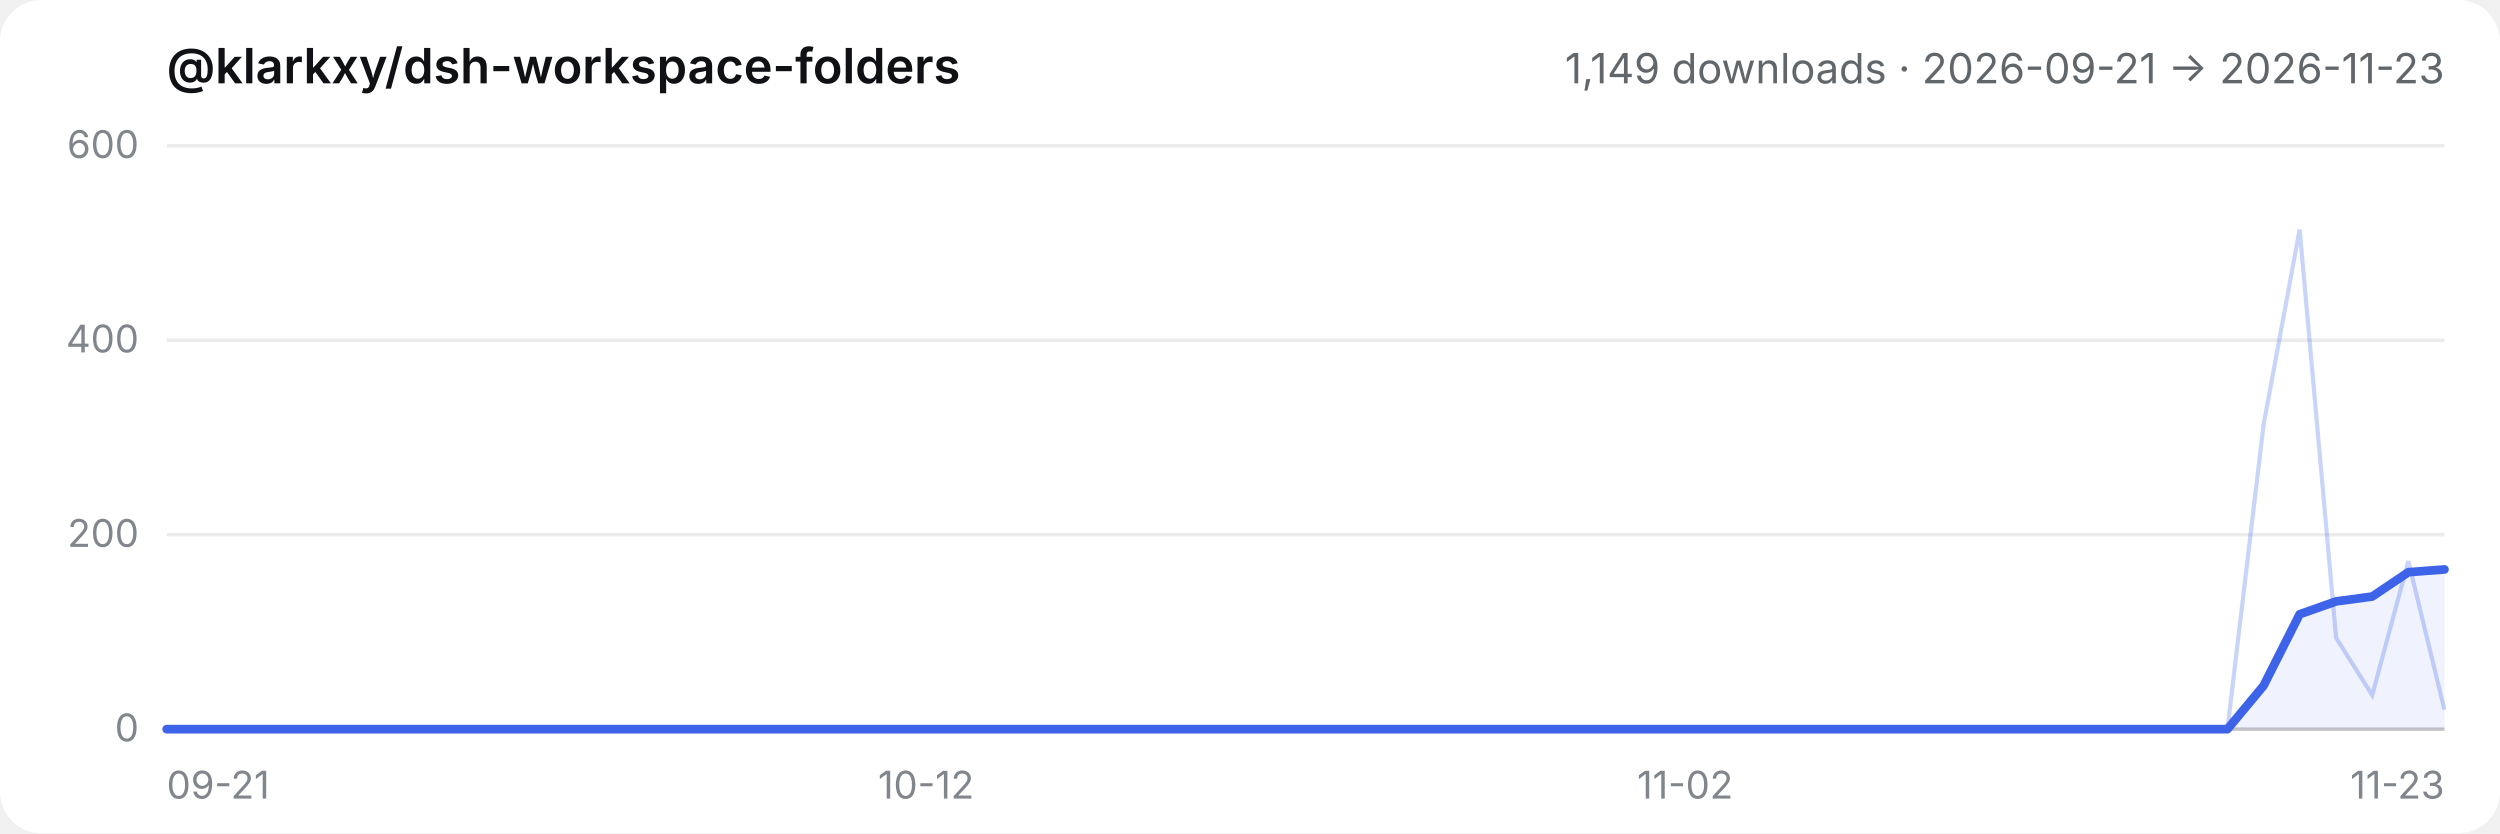
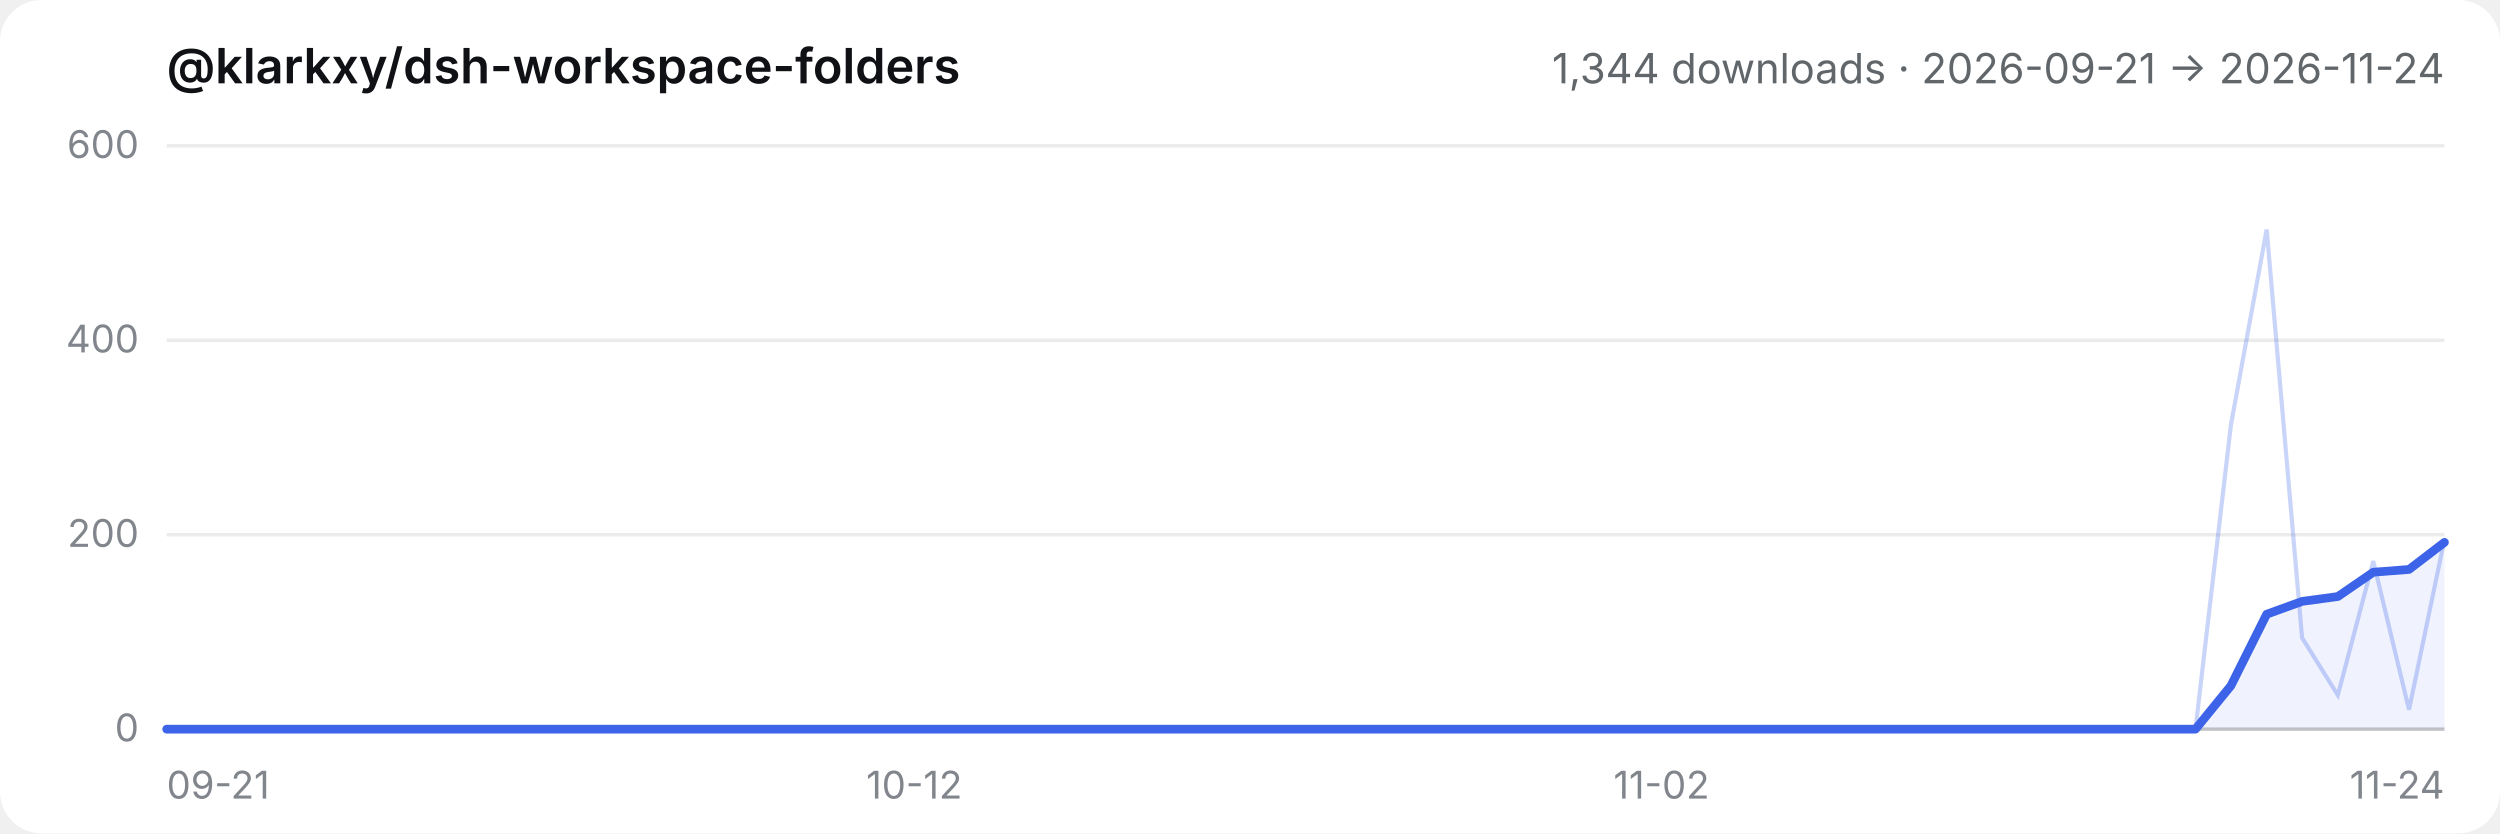
- <svg xmlns="http://www.w3.org/2000/svg" viewBox="0 0 720 240" role="img" aria-label="@klarkxy/dsh-workspace-folders — 1,149 downloads · 2026-09-21 → 2026-11-23">
+ <svg xmlns="http://www.w3.org/2000/svg" viewBox="0 0 720 240" role="img" aria-label="@klarkxy/dsh-workspace-folders — 1,344 downloads · 2026-09-21 → 2026-11-24">
  <style>
  .bg { fill: #ffffff; }
  .title { fill: #0f1115; font: 600 14px -apple-system, BlinkMacSystemFont, 'Segoe UI', 'PingFang SC', 'Hiragino Sans GB', 'Microsoft YaHei', sans-serif; }
  .sub { fill: #61666b; font: 12px -apple-system, BlinkMacSystemFont, 'Segoe UI', 'PingFang SC', 'Hiragino Sans GB', 'Microsoft YaHei', sans-serif; }
  .tick { fill: #81858c; font: 11px -apple-system, BlinkMacSystemFont, 'Segoe UI', 'PingFang SC', 'Hiragino Sans GB', 'Microsoft YaHei', sans-serif; }
  .grid { stroke: #00000014; stroke-width: 1; }
  .axis { stroke: #00000029; stroke-width: 1; }
  .daily { stroke: #3c63e8; stroke-width: 1.2; fill: none; opacity: 0.28; }
  .smooth { stroke: #3c63e8; stroke-width: 2.5; fill: none; stroke-linejoin: round; stroke-linecap: round; }
  .area { fill: #3c63e8; opacity: 0.08; }
  @media (prefers-color-scheme: dark) {
    .bg { fill: #151517; }
    .title { fill: #f9fafb; }
    .sub { fill: #cfd3d6; }
    .tick { fill: #adb2b8; }
    .grid { stroke: #ffffff1a; }
    .axis { stroke: #ffffff2e; }
  }
</style>
  <rect class="bg" width="720" height="240" rx="12" />
  <text x="48" y="24" class="title">@klarkxy/dsh-workspace-folders</text>
-   <text x="704" y="24" text-anchor="end" class="sub">1,149 downloads · 2026-09-21 → 2026-11-23</text>
+   <text x="704" y="24" text-anchor="end" class="sub">1,344 downloads · 2026-09-21 → 2026-11-24</text>
  <line x1="48" y1="210" x2="704" y2="210" class="axis" />
  <line x1="48" y1="210.0" x2="704" y2="210.0" class="grid" />
  <text x="40" y="213.5" text-anchor="end" class="tick">0</text>
  <line x1="48" y1="154.0" x2="704" y2="154.0" class="grid" />
  <text x="40" y="157.5" text-anchor="end" class="tick">200</text>
  <line x1="48" y1="98.0" x2="704" y2="98.0" class="grid" />
  <text x="40" y="101.5" text-anchor="end" class="tick">400</text>
  <line x1="48" y1="42.0" x2="704" y2="42.0" class="grid" />
  <text x="40" y="45.5" text-anchor="end" class="tick">600</text>
  <text x="48.0" y="230" text-anchor="start" class="tick">09-21</text>
-   <text x="266.7" y="230" text-anchor="middle" class="tick">10-12</text>
-   <text x="485.3" y="230" text-anchor="middle" class="tick">11-02</text>
-   <text x="704.0" y="230" text-anchor="end" class="tick">11-23</text>
-   <path d="M48.0,210.0 L48.0,210.0 L58.4,210.0 L68.8,210.0 L79.2,210.0 L89.7,210.0 L100.1,210.0 L110.5,210.0 L120.9,210.0 L131.3,210.0 L141.7,210.0 L152.1,210.0 L162.5,210.0 L173.0,210.0 L183.4,210.0 L193.8,210.0 L204.2,210.0 L214.6,210.0 L225.0,210.0 L235.4,210.0 L245.8,210.0 L256.3,210.0 L266.7,210.0 L277.1,210.0 L287.5,210.0 L297.9,210.0 L308.3,210.0 L318.7,210.0 L329.1,210.0 L339.6,210.0 L350.0,210.0 L360.4,210.0 L370.8,210.0 L381.2,210.0 L391.6,210.0 L402.0,210.0 L412.4,210.0 L422.9,210.0 L433.3,210.0 L443.7,210.0 L454.1,210.0 L464.5,210.0 L474.9,210.0 L485.3,210.0 L495.7,210.0 L506.2,210.0 L516.6,210.0 L527.0,210.0 L537.4,210.0 L547.8,210.0 L558.2,210.0 L568.6,210.0 L579.0,210.0 L589.5,210.0 L599.9,210.0 L610.3,210.0 L620.7,210.0 L631.1,210.0 L641.5,210.0 L651.9,197.5 L662.3,176.9 L672.8,173.2 L683.2,171.8 L693.6,164.8 L704.0,164.0 L704.0,210.0 Z" class="area" />
-   <polyline points="48.0,210.0 58.4,210.0 68.8,210.0 79.2,210.0 89.7,210.0 100.1,210.0 110.5,210.0 120.9,210.0 131.3,210.0 141.7,210.0 152.1,210.0 162.5,210.0 173.0,210.0 183.4,210.0 193.8,210.0 204.2,210.0 214.6,210.0 225.0,210.0 235.4,210.0 245.8,210.0 256.3,210.0 266.7,210.0 277.1,210.0 287.5,210.0 297.9,210.0 308.3,210.0 318.7,210.0 329.1,210.0 339.6,210.0 350.0,210.0 360.4,210.0 370.8,210.0 381.2,210.0 391.6,210.0 402.0,210.0 412.4,210.0 422.9,210.0 433.3,210.0 443.7,210.0 454.1,210.0 464.5,210.0 474.9,210.0 485.3,210.0 495.7,210.0 506.2,210.0 516.6,210.0 527.0,210.0 537.4,210.0 547.8,210.0 558.2,210.0 568.6,210.0 579.0,210.0 589.5,210.0 599.9,210.0 610.3,210.0 620.7,210.0 631.1,210.0 641.5,210.0 651.9,122.4 662.3,66.1 672.8,183.7 683.2,200.2 693.6,161.6 704.0,204.4" class="daily" />
-   <polyline points="48.0,210.0 58.4,210.0 68.8,210.0 79.2,210.0 89.7,210.0 100.1,210.0 110.5,210.0 120.9,210.0 131.3,210.0 141.7,210.0 152.1,210.0 162.5,210.0 173.0,210.0 183.4,210.0 193.8,210.0 204.2,210.0 214.6,210.0 225.0,210.0 235.4,210.0 245.8,210.0 256.3,210.0 266.7,210.0 277.1,210.0 287.5,210.0 297.9,210.0 308.3,210.0 318.7,210.0 329.1,210.0 339.6,210.0 350.0,210.0 360.4,210.0 370.8,210.0 381.2,210.0 391.6,210.0 402.0,210.0 412.4,210.0 422.9,210.0 433.3,210.0 443.7,210.0 454.1,210.0 464.5,210.0 474.9,210.0 485.3,210.0 495.7,210.0 506.2,210.0 516.6,210.0 527.0,210.0 537.4,210.0 547.8,210.0 558.2,210.0 568.6,210.0 579.0,210.0 589.5,210.0 599.9,210.0 610.3,210.0 620.7,210.0 631.1,210.0 641.5,210.0 651.9,197.5 662.3,176.9 672.8,173.2 683.2,171.8 693.6,164.8 704.0,164.0" class="smooth" />
+   <text x="263.3" y="230" text-anchor="middle" class="tick">10-12</text>
+   <text x="478.5" y="230" text-anchor="middle" class="tick">11-02</text>
+   <text x="704.0" y="230" text-anchor="end" class="tick">11-24</text>
+   <path d="M48.0,210.0 L48.0,210.0 L58.3,210.0 L68.5,210.0 L78.8,210.0 L89.0,210.0 L99.3,210.0 L109.5,210.0 L119.8,210.0 L130.0,210.0 L140.3,210.0 L150.5,210.0 L160.8,210.0 L171.0,210.0 L181.3,210.0 L191.5,210.0 L201.8,210.0 L212.0,210.0 L222.3,210.0 L232.5,210.0 L242.8,210.0 L253.0,210.0 L263.3,210.0 L273.5,210.0 L283.8,210.0 L294.0,210.0 L304.3,210.0 L314.5,210.0 L324.8,210.0 L335.0,210.0 L345.3,210.0 L355.5,210.0 L365.8,210.0 L376.0,210.0 L386.3,210.0 L396.5,210.0 L406.8,210.0 L417.0,210.0 L427.3,210.0 L437.5,210.0 L447.8,210.0 L458.0,210.0 L468.3,210.0 L478.5,210.0 L488.8,210.0 L499.0,210.0 L509.3,210.0 L519.5,210.0 L529.8,210.0 L540.0,210.0 L550.3,210.0 L560.5,210.0 L570.8,210.0 L581.0,210.0 L591.3,210.0 L601.5,210.0 L611.8,210.0 L622.0,210.0 L632.3,210.0 L642.5,197.5 L652.8,176.9 L663.0,173.2 L673.3,171.8 L683.5,164.8 L693.8,164.0 L704.0,156.2 L704.0,210.0 Z" class="area" />
+   <polyline points="48.0,210.0 58.3,210.0 68.5,210.0 78.8,210.0 89.0,210.0 99.3,210.0 109.5,210.0 119.8,210.0 130.0,210.0 140.3,210.0 150.5,210.0 160.8,210.0 171.0,210.0 181.3,210.0 191.5,210.0 201.8,210.0 212.0,210.0 222.3,210.0 232.5,210.0 242.8,210.0 253.0,210.0 263.3,210.0 273.5,210.0 283.8,210.0 294.0,210.0 304.3,210.0 314.5,210.0 324.8,210.0 335.0,210.0 345.3,210.0 355.5,210.0 365.8,210.0 376.0,210.0 386.3,210.0 396.5,210.0 406.8,210.0 417.0,210.0 427.3,210.0 437.5,210.0 447.8,210.0 458.0,210.0 468.3,210.0 478.5,210.0 488.8,210.0 499.0,210.0 509.3,210.0 519.5,210.0 529.8,210.0 540.0,210.0 550.3,210.0 560.5,210.0 570.8,210.0 581.0,210.0 591.3,210.0 601.5,210.0 611.8,210.0 622.0,210.0 632.3,210.0 642.5,122.4 652.8,66.1 663.0,183.7 673.3,200.2 683.5,161.6 693.8,204.4 704.0,155.4" class="daily" />
+   <polyline points="48.0,210.0 58.3,210.0 68.5,210.0 78.8,210.0 89.0,210.0 99.3,210.0 109.5,210.0 119.8,210.0 130.0,210.0 140.3,210.0 150.5,210.0 160.8,210.0 171.0,210.0 181.3,210.0 191.5,210.0 201.8,210.0 212.0,210.0 222.3,210.0 232.5,210.0 242.8,210.0 253.0,210.0 263.3,210.0 273.5,210.0 283.8,210.0 294.0,210.0 304.3,210.0 314.5,210.0 324.8,210.0 335.0,210.0 345.3,210.0 355.5,210.0 365.8,210.0 376.0,210.0 386.3,210.0 396.5,210.0 406.8,210.0 417.0,210.0 427.3,210.0 437.5,210.0 447.8,210.0 458.0,210.0 468.3,210.0 478.5,210.0 488.8,210.0 499.0,210.0 509.3,210.0 519.5,210.0 529.8,210.0 540.0,210.0 550.3,210.0 560.5,210.0 570.8,210.0 581.0,210.0 591.3,210.0 601.5,210.0 611.8,210.0 622.0,210.0 632.3,210.0 642.5,197.5 652.8,176.9 663.0,173.2 673.3,171.8 683.5,164.8 693.8,164.0 704.0,156.2" class="smooth" />
</svg>
